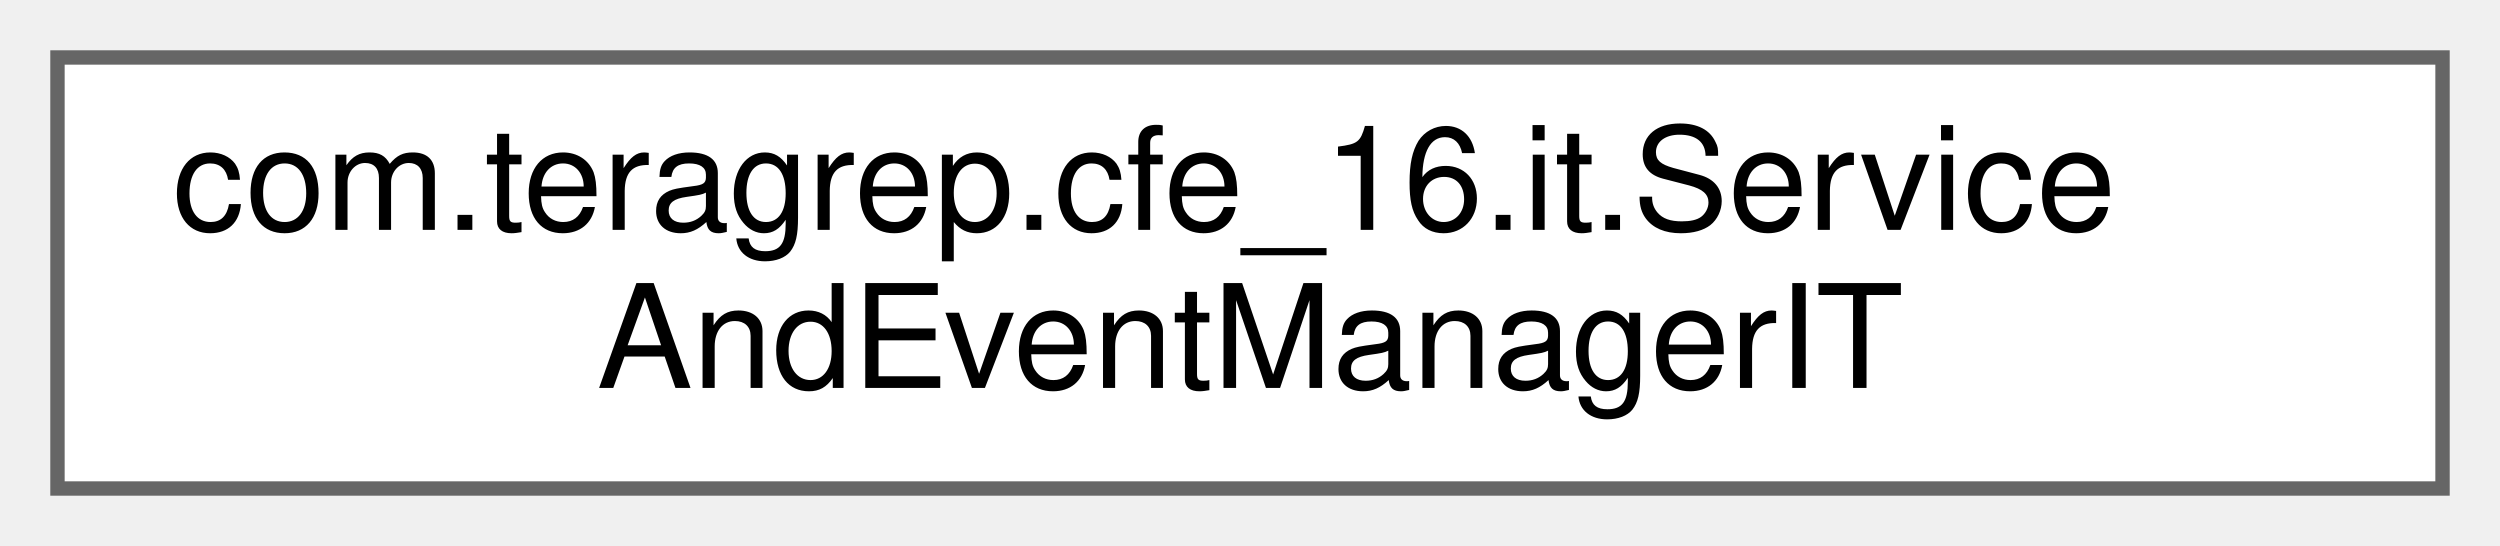
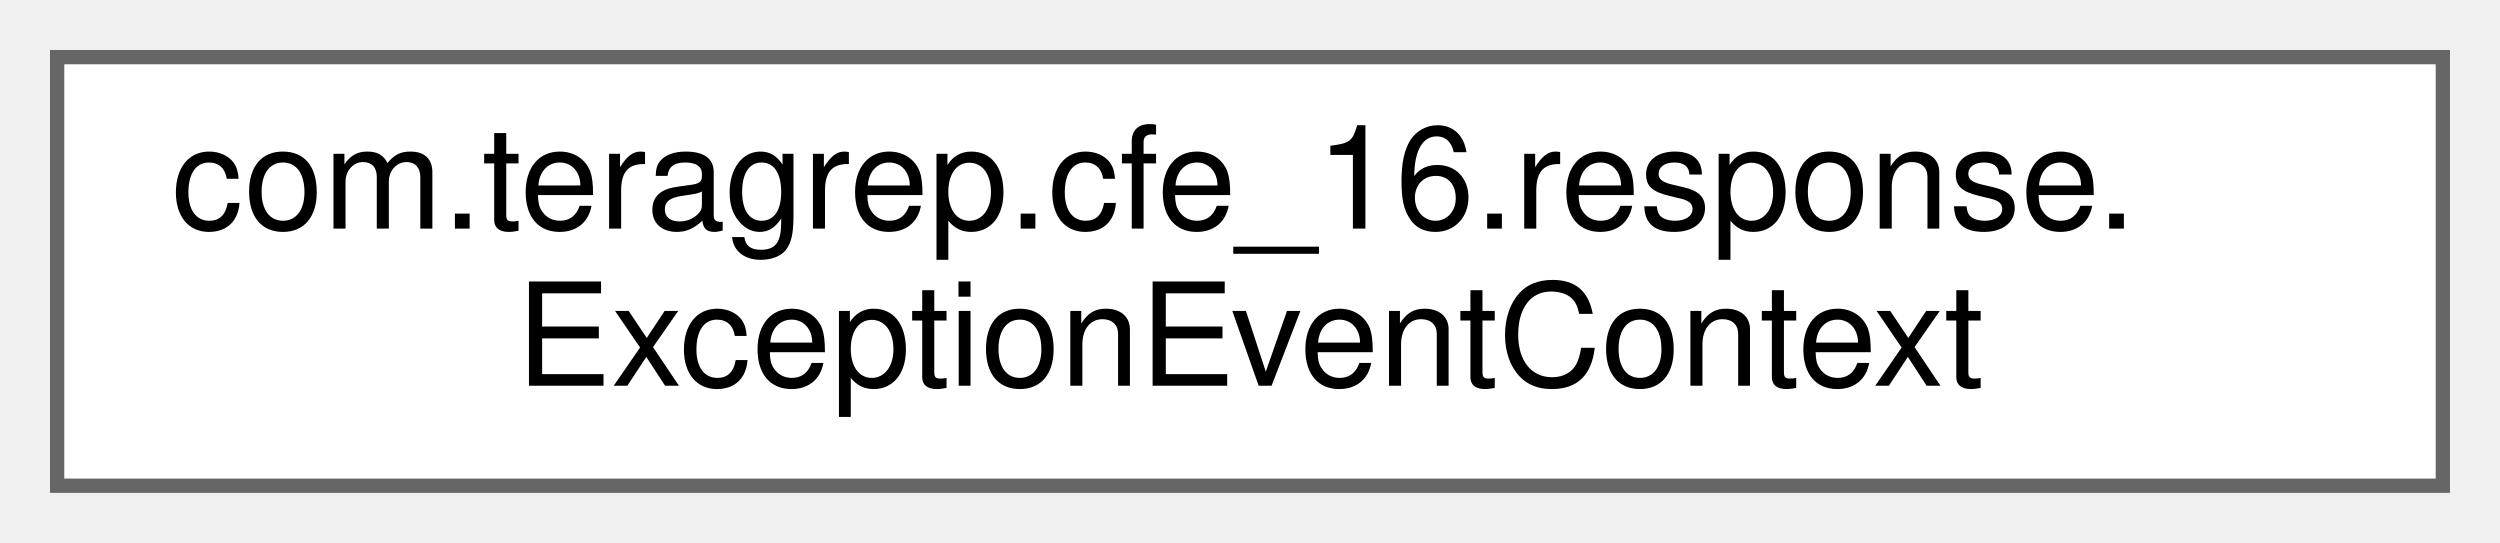
- <svg xmlns="http://www.w3.org/2000/svg" xmlns:xlink="http://www.w3.org/1999/xlink" width="174pt" height="38pt" viewBox="0.00 0.00 174.00 38.00">
+ <svg xmlns="http://www.w3.org/2000/svg" xmlns:xlink="http://www.w3.org/1999/xlink" width="175pt" height="38pt" viewBox="0.00 0.00 175.00 38.00">
  <g id="graph0" class="graph" transform="scale(1 1) rotate(0) translate(4 34)">
    <g id="Node000000" class="node">
      <g id="a_Node000000">
-         <a xlink:href="classcom_1_1teragrep_1_1cfe__16_1_1it_1_1ServiceAndEventManagerIT.html" target="_top" xlink:title=" ">
-           <polygon fill="white" stroke="#666666" points="166,-30 0,-30 0,0 166,0 166,-30" />
-           <text text-anchor="start" x="8" y="-18" font-family="Helvetica,sans-Serif" font-size="10.00">com.teragrep.cfe_16.it.Service</text>
-           <text text-anchor="middle" x="83" y="-7" font-family="Helvetica,sans-Serif" font-size="10.00">AndEventManagerIT</text>
+         <a xlink:href="classcom_1_1teragrep_1_1cfe__16_1_1response_1_1ExceptionEventContext.html" target="_top" xlink:title=" ">
+           <polygon fill="white" stroke="#666666" points="167,-30 0,-30 0,0 167,0 167,-30" />
+           <text text-anchor="start" x="8" y="-18" font-family="Helvetica,sans-Serif" font-size="10.00">com.teragrep.cfe_16.response.</text>
+           <text text-anchor="middle" x="83.5" y="-7" font-family="Helvetica,sans-Serif" font-size="10.00">ExceptionEventContext</text>
        </a>
      </g>
    </g>
  </g>
</svg>
